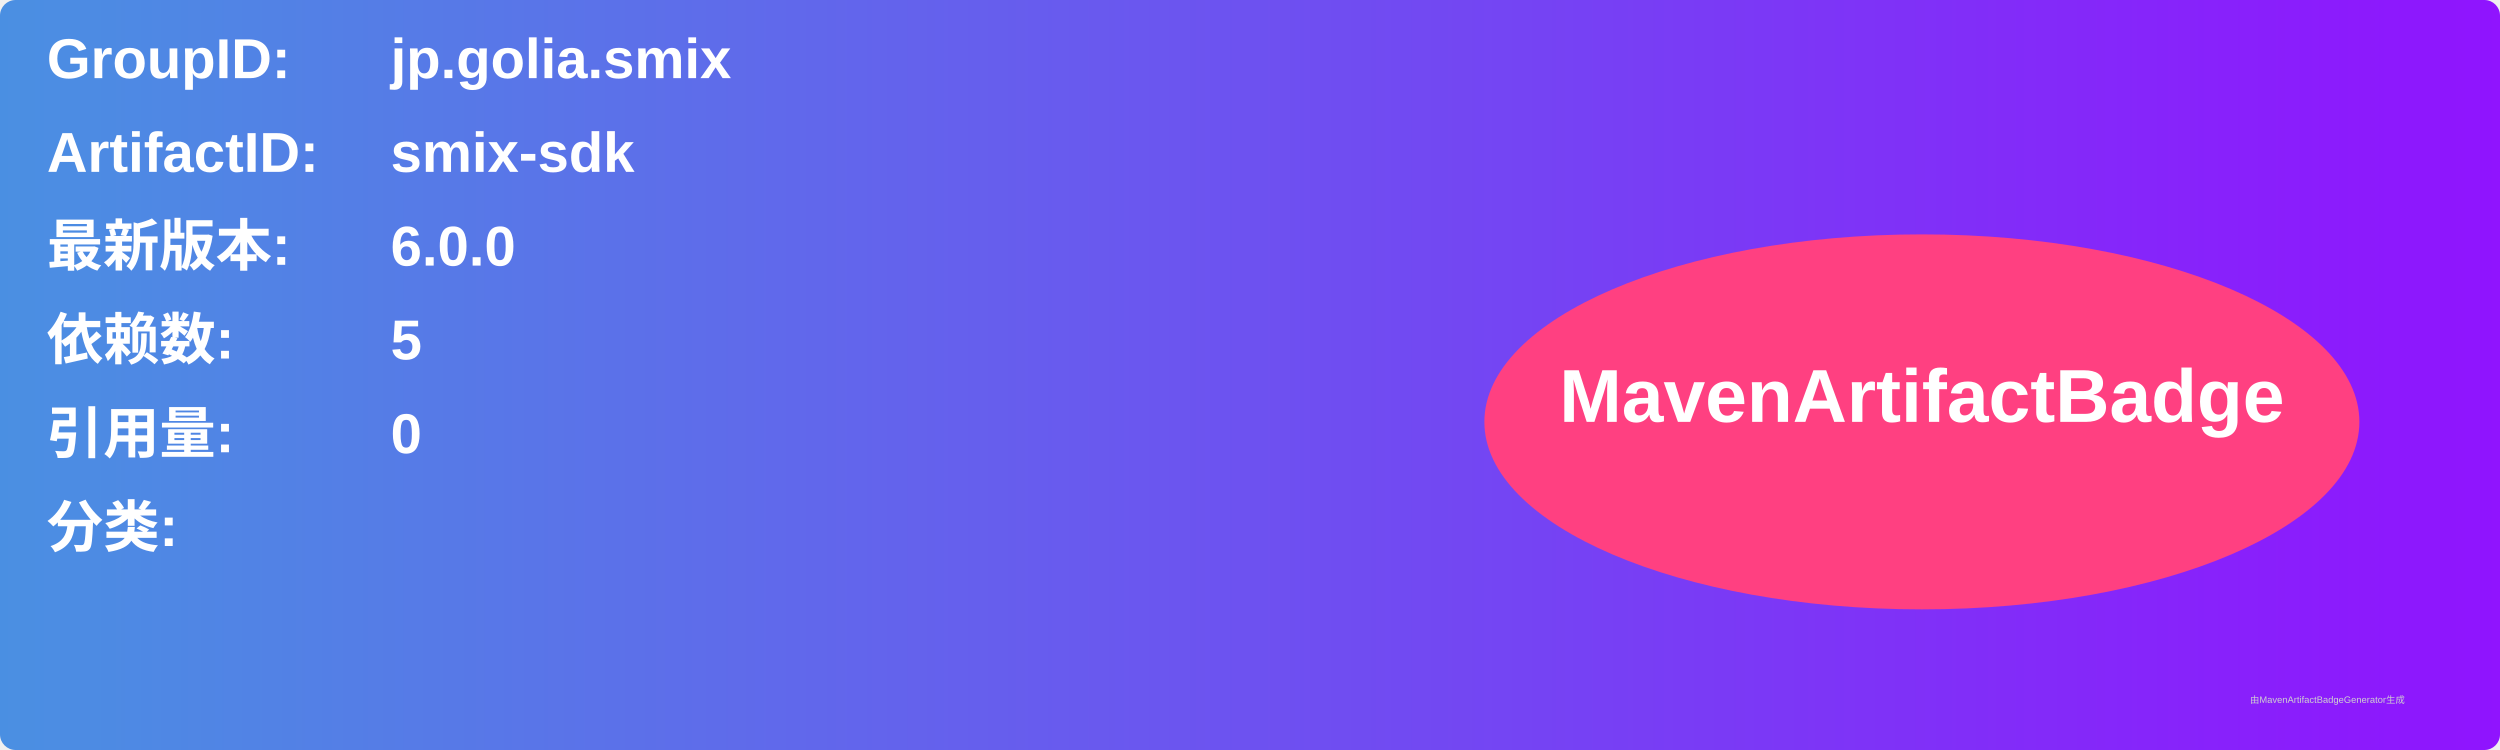
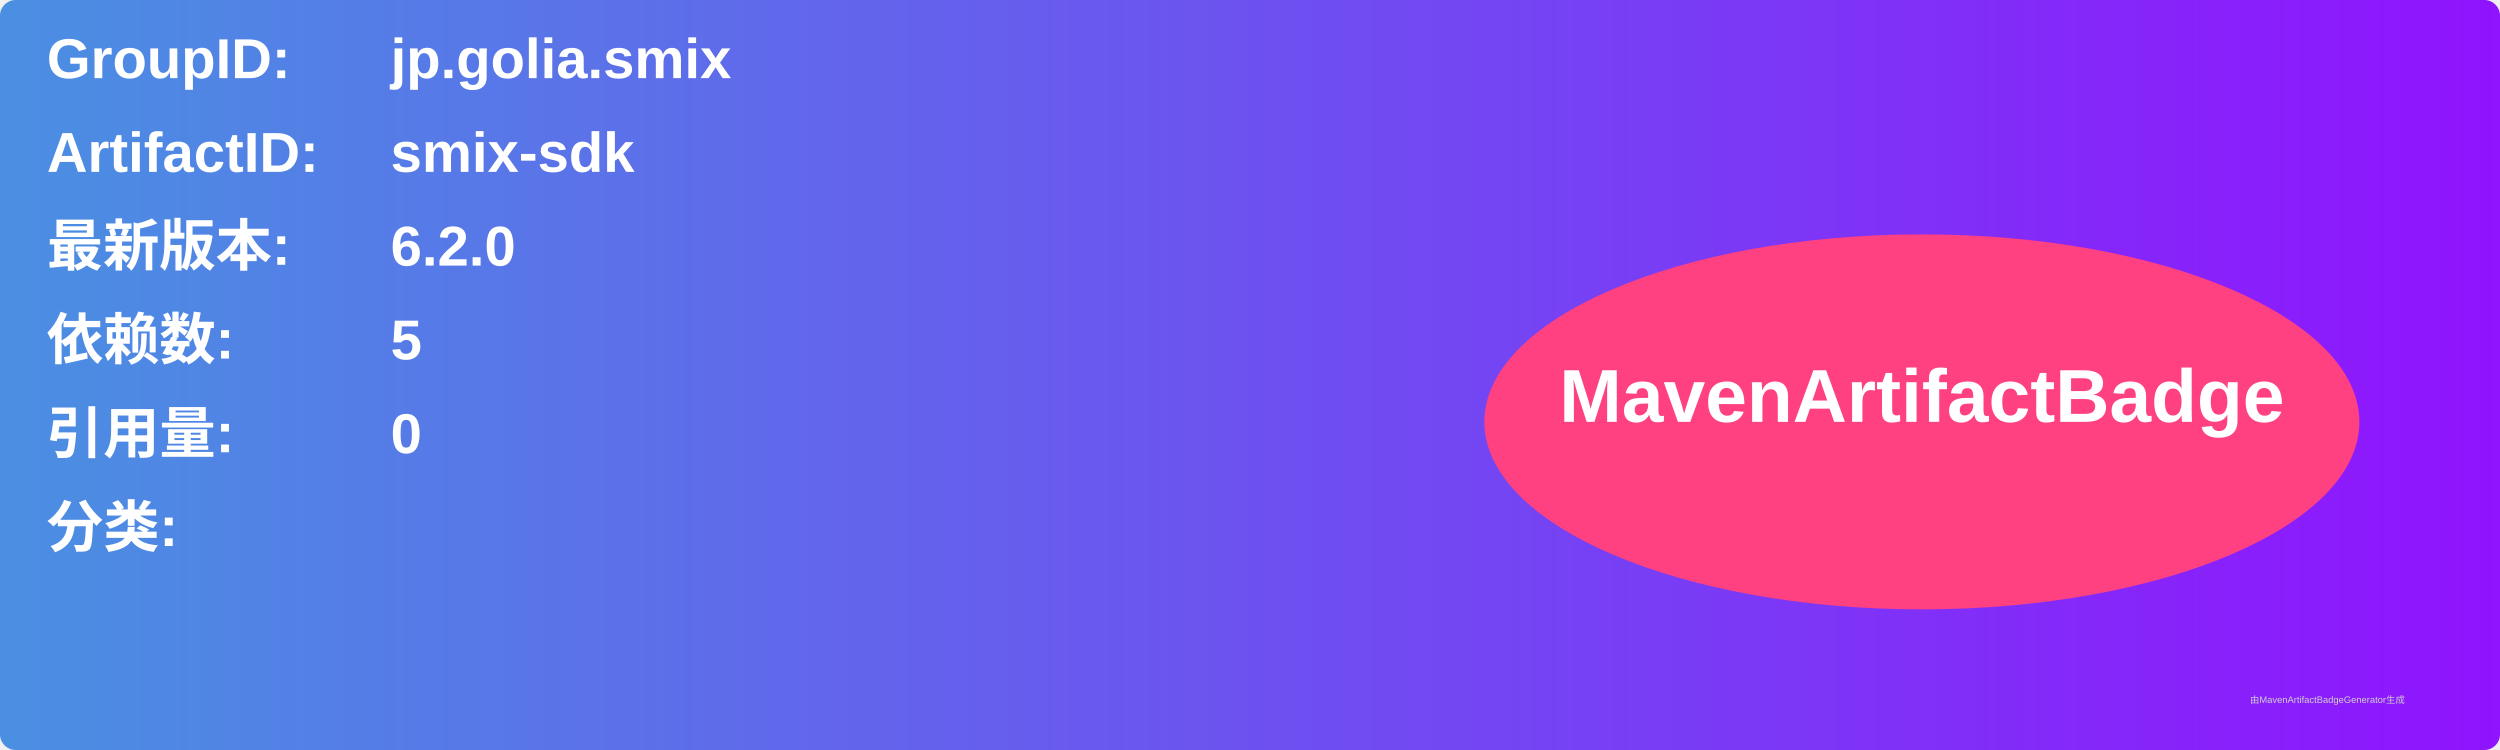
<svg xmlns="http://www.w3.org/2000/svg" width="800" height="240" viewBox="0 0 800 240">
  <linearGradient id="grad" x1="0%" y1="0%" x2="100%" y2="0%">
    <stop offset="0%" stop-color="#4a90e2" />
    <stop offset="100%" stop-color="#9013fe" />
  </linearGradient>
  <rect width="100%" height="100%" rx="5" ry="5" fill="url(#grad)" />
  <g transform="translate(15, 15)">
    <text x="0" y="10" font-family="Arial" font-size="18" fill="white" font-weight="bold" width="260">GroupID:</text>
    <text x="110" y="10" font-family="Arial" font-size="18" fill="white" font-weight="bold" width="460">jp.golia.smix</text>
    <text x="0" y="40" font-family="Arial" font-size="18" fill="white" font-weight="bold" width="260">ArtifactID:</text>
    <text x="110" y="40" font-family="Arial" font-size="18" fill="white" font-weight="bold" width="460">smix-sdk</text>
    <text x="0" y="70" font-family="Arial" font-size="18" fill="white" font-weight="bold">最新版本:</text>
    <text x="110" y="70" font-family="Arial" font-size="18" fill="white" font-weight="bold">
-       <tspan font-weight="bold">6.0.0</tspan>
+       <tspan font-weight="bold">6.2.0</tspan>
    </text>
    <text x="0" y="100" font-family="Arial" font-size="18" fill="white" font-weight="bold">依赖数: </text>
    <text x="110" y="100" font-family="Arial" font-size="18" fill="white">
      <tspan font-weight="bold">5</tspan>
    </text>
    <text x="0" y="130" font-family="Arial" font-size="18" fill="white" font-weight="bold">引用量: </text>
    <text x="110" y="130" font-family="Arial" font-size="18" fill="white">
      <tspan font-weight="bold">0</tspan>
    </text>
    <text x="0" y="160" font-family="Arial" font-size="18" fill="white" font-weight="bold">分类:</text>
    <text x="10" y="190" font-family="Arial" font-size="10" fill="white">
      <tspan font-weight="bold" />
    </text>
    <ellipse cx="600" cy="120" rx="140" ry="60" fill="#ff4081" />
    <text x="600" y="120" text-anchor="middle" font-family="Arial" font-size="24" fill="white" font-weight="bold">MavenArtifactBadge</text>
  </g>
  <text x="720" y="225" font-family="Arial" font-size="3" fill="#d0d0d0">由MavenArtifactBadgeGenerator生成</text>
</svg>
